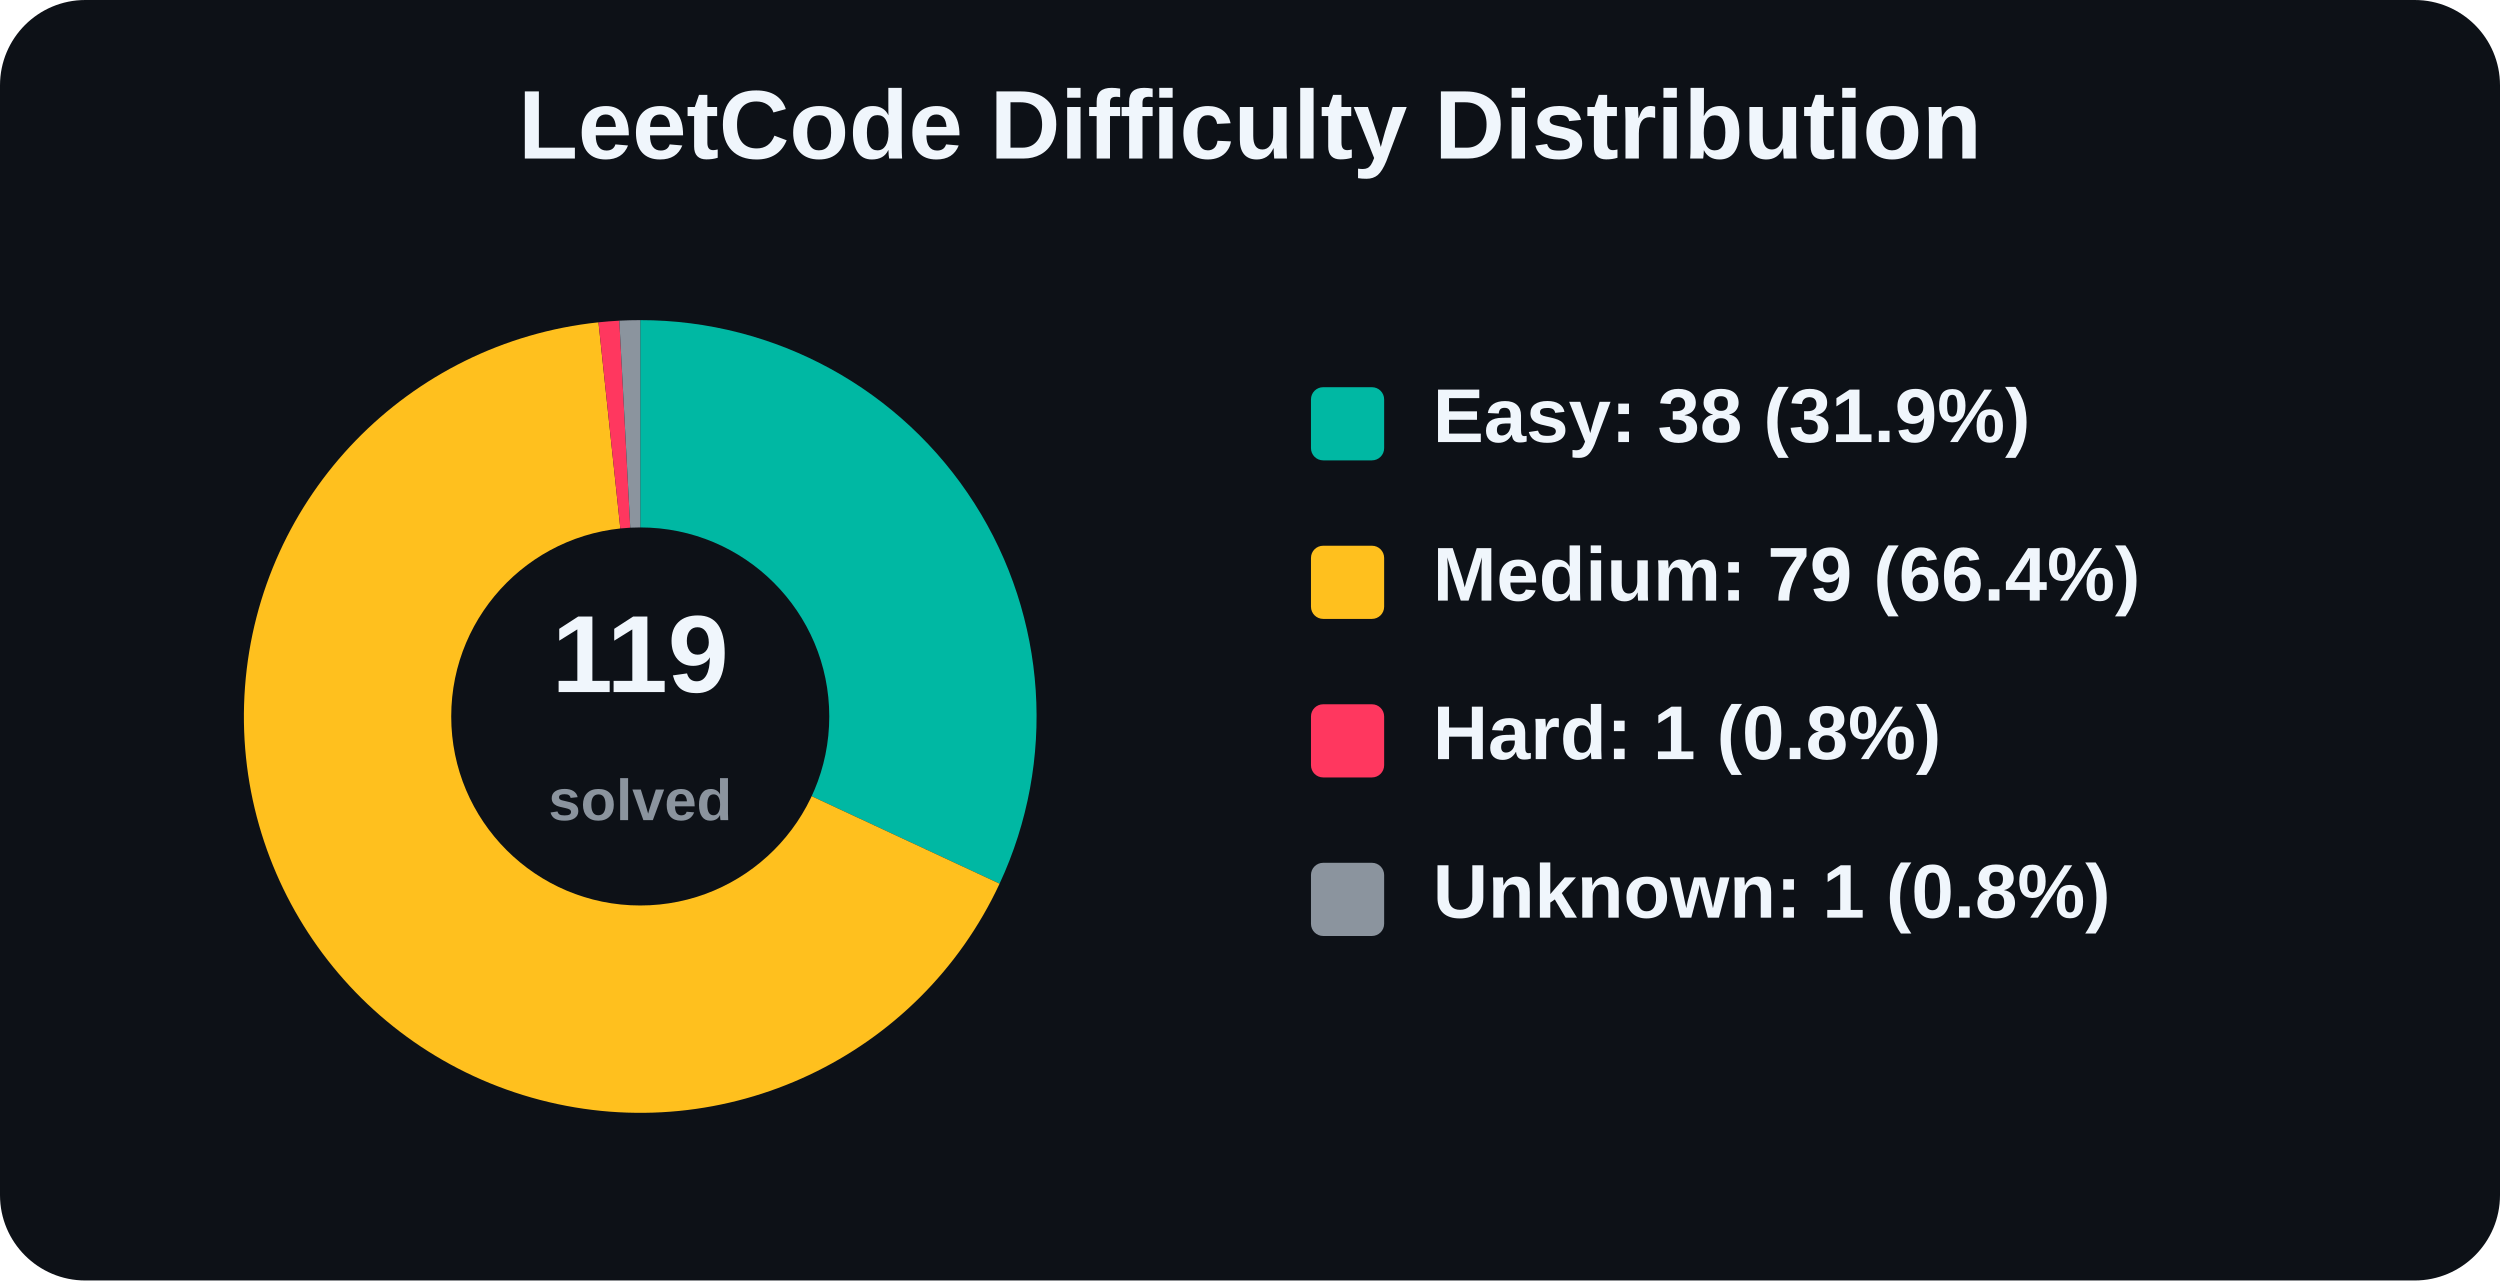
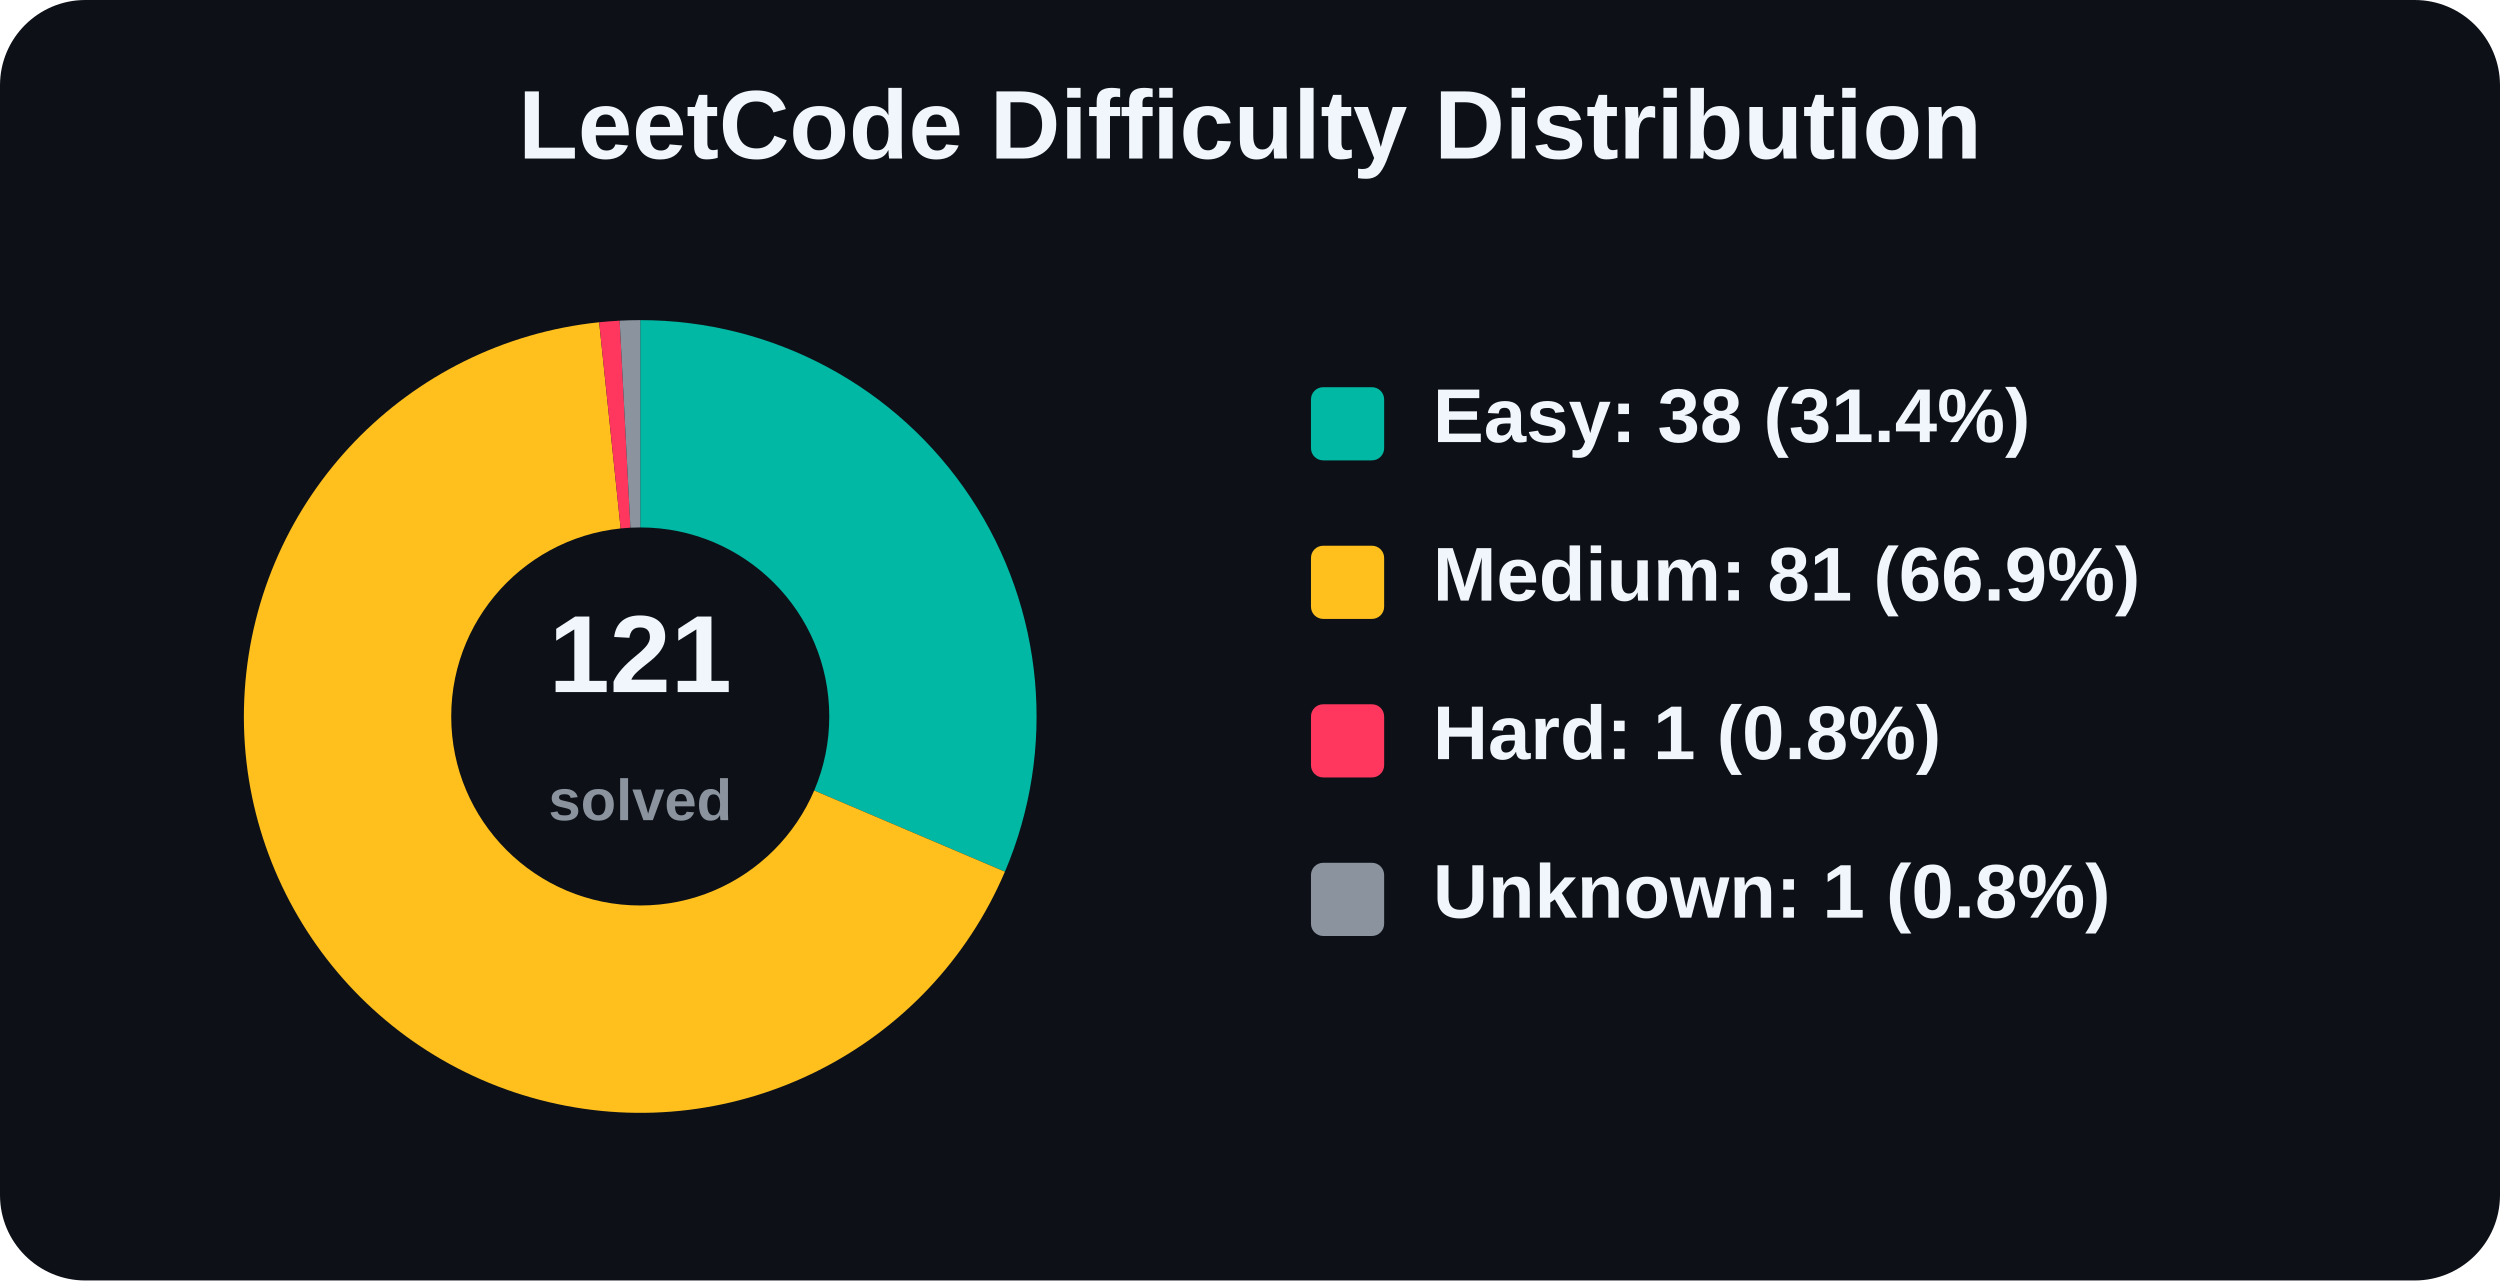
<svg xmlns="http://www.w3.org/2000/svg" width="820" height="420" viewBox="0 0 820 420" role="img" aria-label="LeetCode Difficulty Distribution">
  <rect width="820" height="420" rx="28" fill="#0d1117" />
  <text x="410.0" y="52" text-anchor="middle" font-family="Arial, Helvetica, sans-serif" font-size="32" font-weight="800" fill="#f0f6fc">
    LeetCode Difficulty Distribution
  </text>
  <g font-family="Arial, Helvetica, sans-serif">
-     <path d="M 210 235 L 210.00 105.00 A 130 130 0 0 1 327.86 289.85 Z" fill="#00b8a3" />
-     <path d="M 210 235 L 327.86 289.85 A 130 130 0 1 1 196.30 105.72 Z" fill="#ffc01e" />
-     <path d="M 210 235 L 196.30 105.72 A 130 130 0 0 1 203.14 105.18 Z" fill="#ff375f" />
-     <path d="M 210 235 L 203.14 105.18 A 130 130 0 0 1 210.00 105.00 Z" fill="#8b949e" />
+     <path d="M 210 235 L 210.00 105.00 A 130 130 0 0 1 329.61 285.92 Z" fill="#00b8a3" />
+     <path d="M 210 235 L 329.61 285.92 A 130 130 0 1 1 196.52 105.70 Z" fill="#ffc01e" />
+     <path d="M 210 235 L 196.52 105.70 A 130 130 0 0 1 203.25 105.18 Z" fill="#ff375f" />
+     <path d="M 210 235 L 203.25 105.18 A 130 130 0 0 1 210.00 105.00 Z" fill="#8b949e" />
    <circle cx="210" cy="235" r="62" fill="#0d1117" />
    <text x="210" y="227" text-anchor="middle" font-size="36" font-weight="800" fill="#f0f6fc">
-       119
+       121
    </text>
    <text x="210" y="269" text-anchor="middle" font-size="19" font-weight="600" fill="#8b949e">
      solved
    </text>
    <rect x="430" y="127" width="24" height="24" rx="4" fill="#00b8a3" />
-     <text x="470" y="145" font-size="25" font-weight="700" fill="#f0f6fc">Easy: 38 (31.9%)</text>
+     <text x="470" y="145" font-size="25" font-weight="700" fill="#f0f6fc">Easy: 38 (31.4%)</text>
    <rect x="430" y="179" width="24" height="24" rx="4" fill="#ffc01e" />
-     <text x="470" y="197" font-size="25" font-weight="700" fill="#f0f6fc">Medium: 79 (66.4%)</text>
+     <text x="470" y="197" font-size="25" font-weight="700" fill="#f0f6fc">Medium: 81 (66.9%)</text>
    <rect x="430" y="231" width="24" height="24" rx="4" fill="#ff375f" />
    <text x="470" y="249" font-size="25" font-weight="700" fill="#f0f6fc">Hard: 1 (0.8%)</text>
    <rect x="430" y="283" width="24" height="24" rx="4" fill="#8b949e" />
    <text x="470" y="301" font-size="25" font-weight="700" fill="#f0f6fc">Unknown: 1 (0.8%)</text>
  </g>
</svg>
